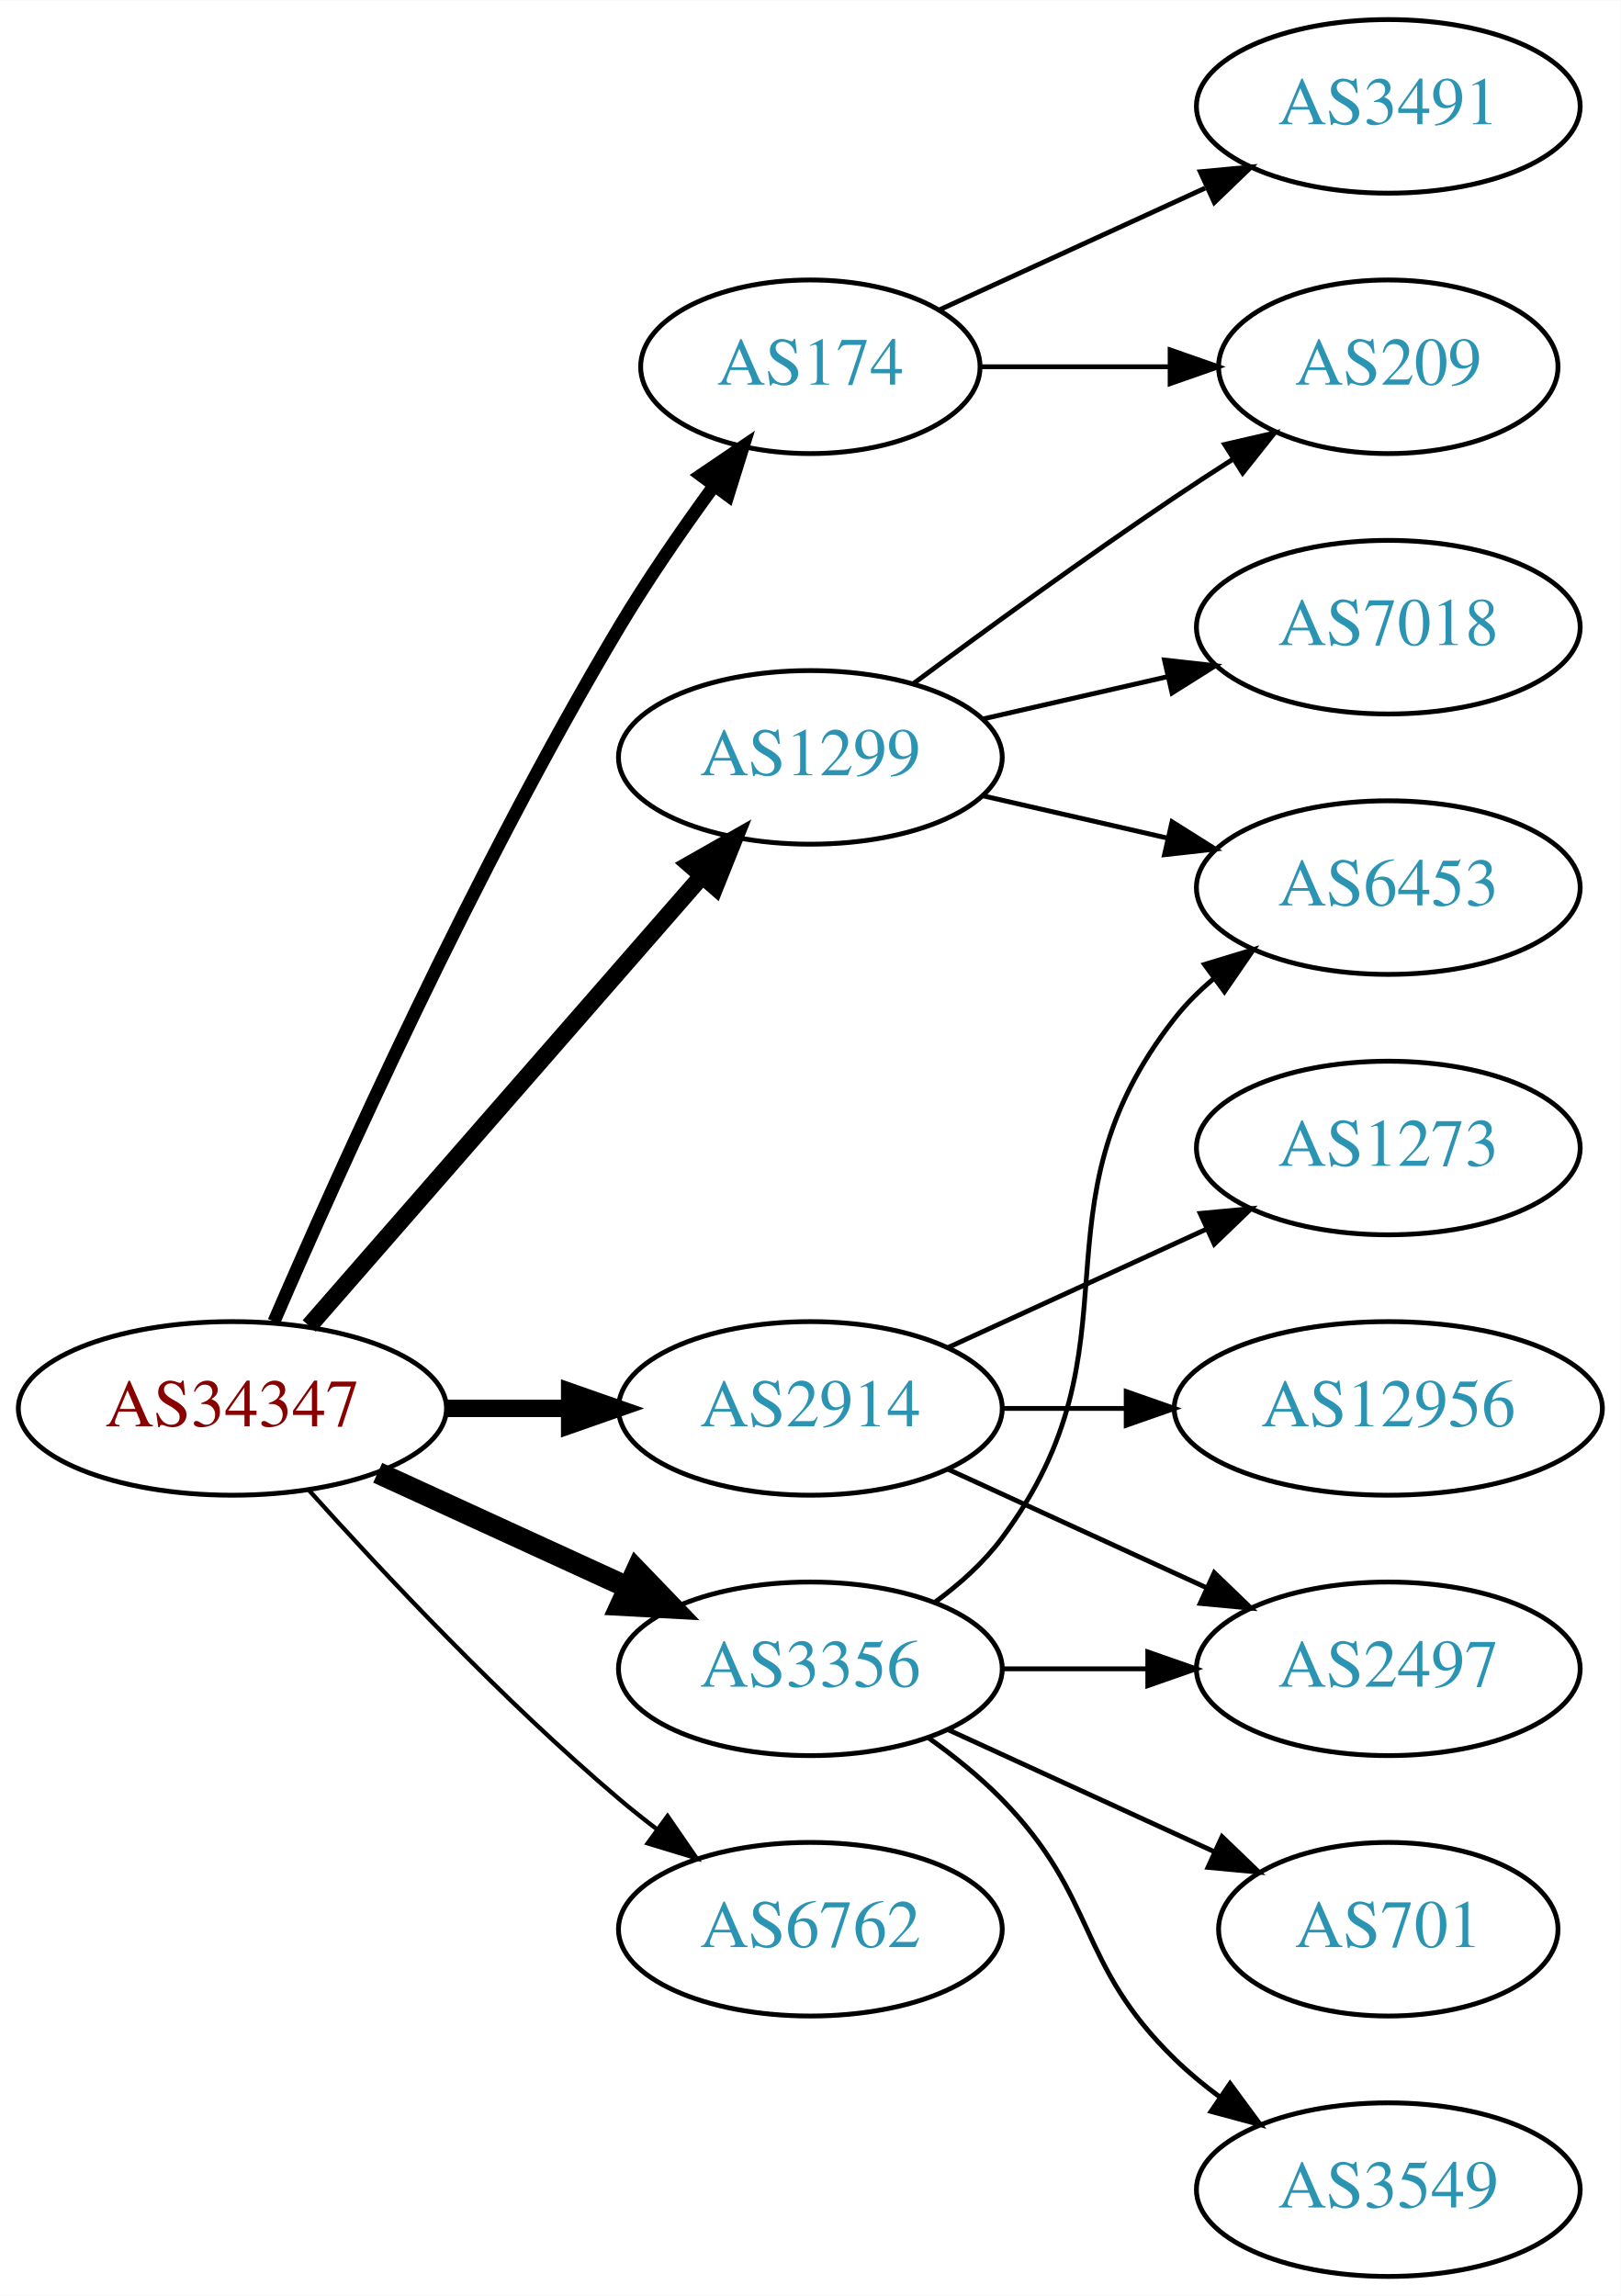
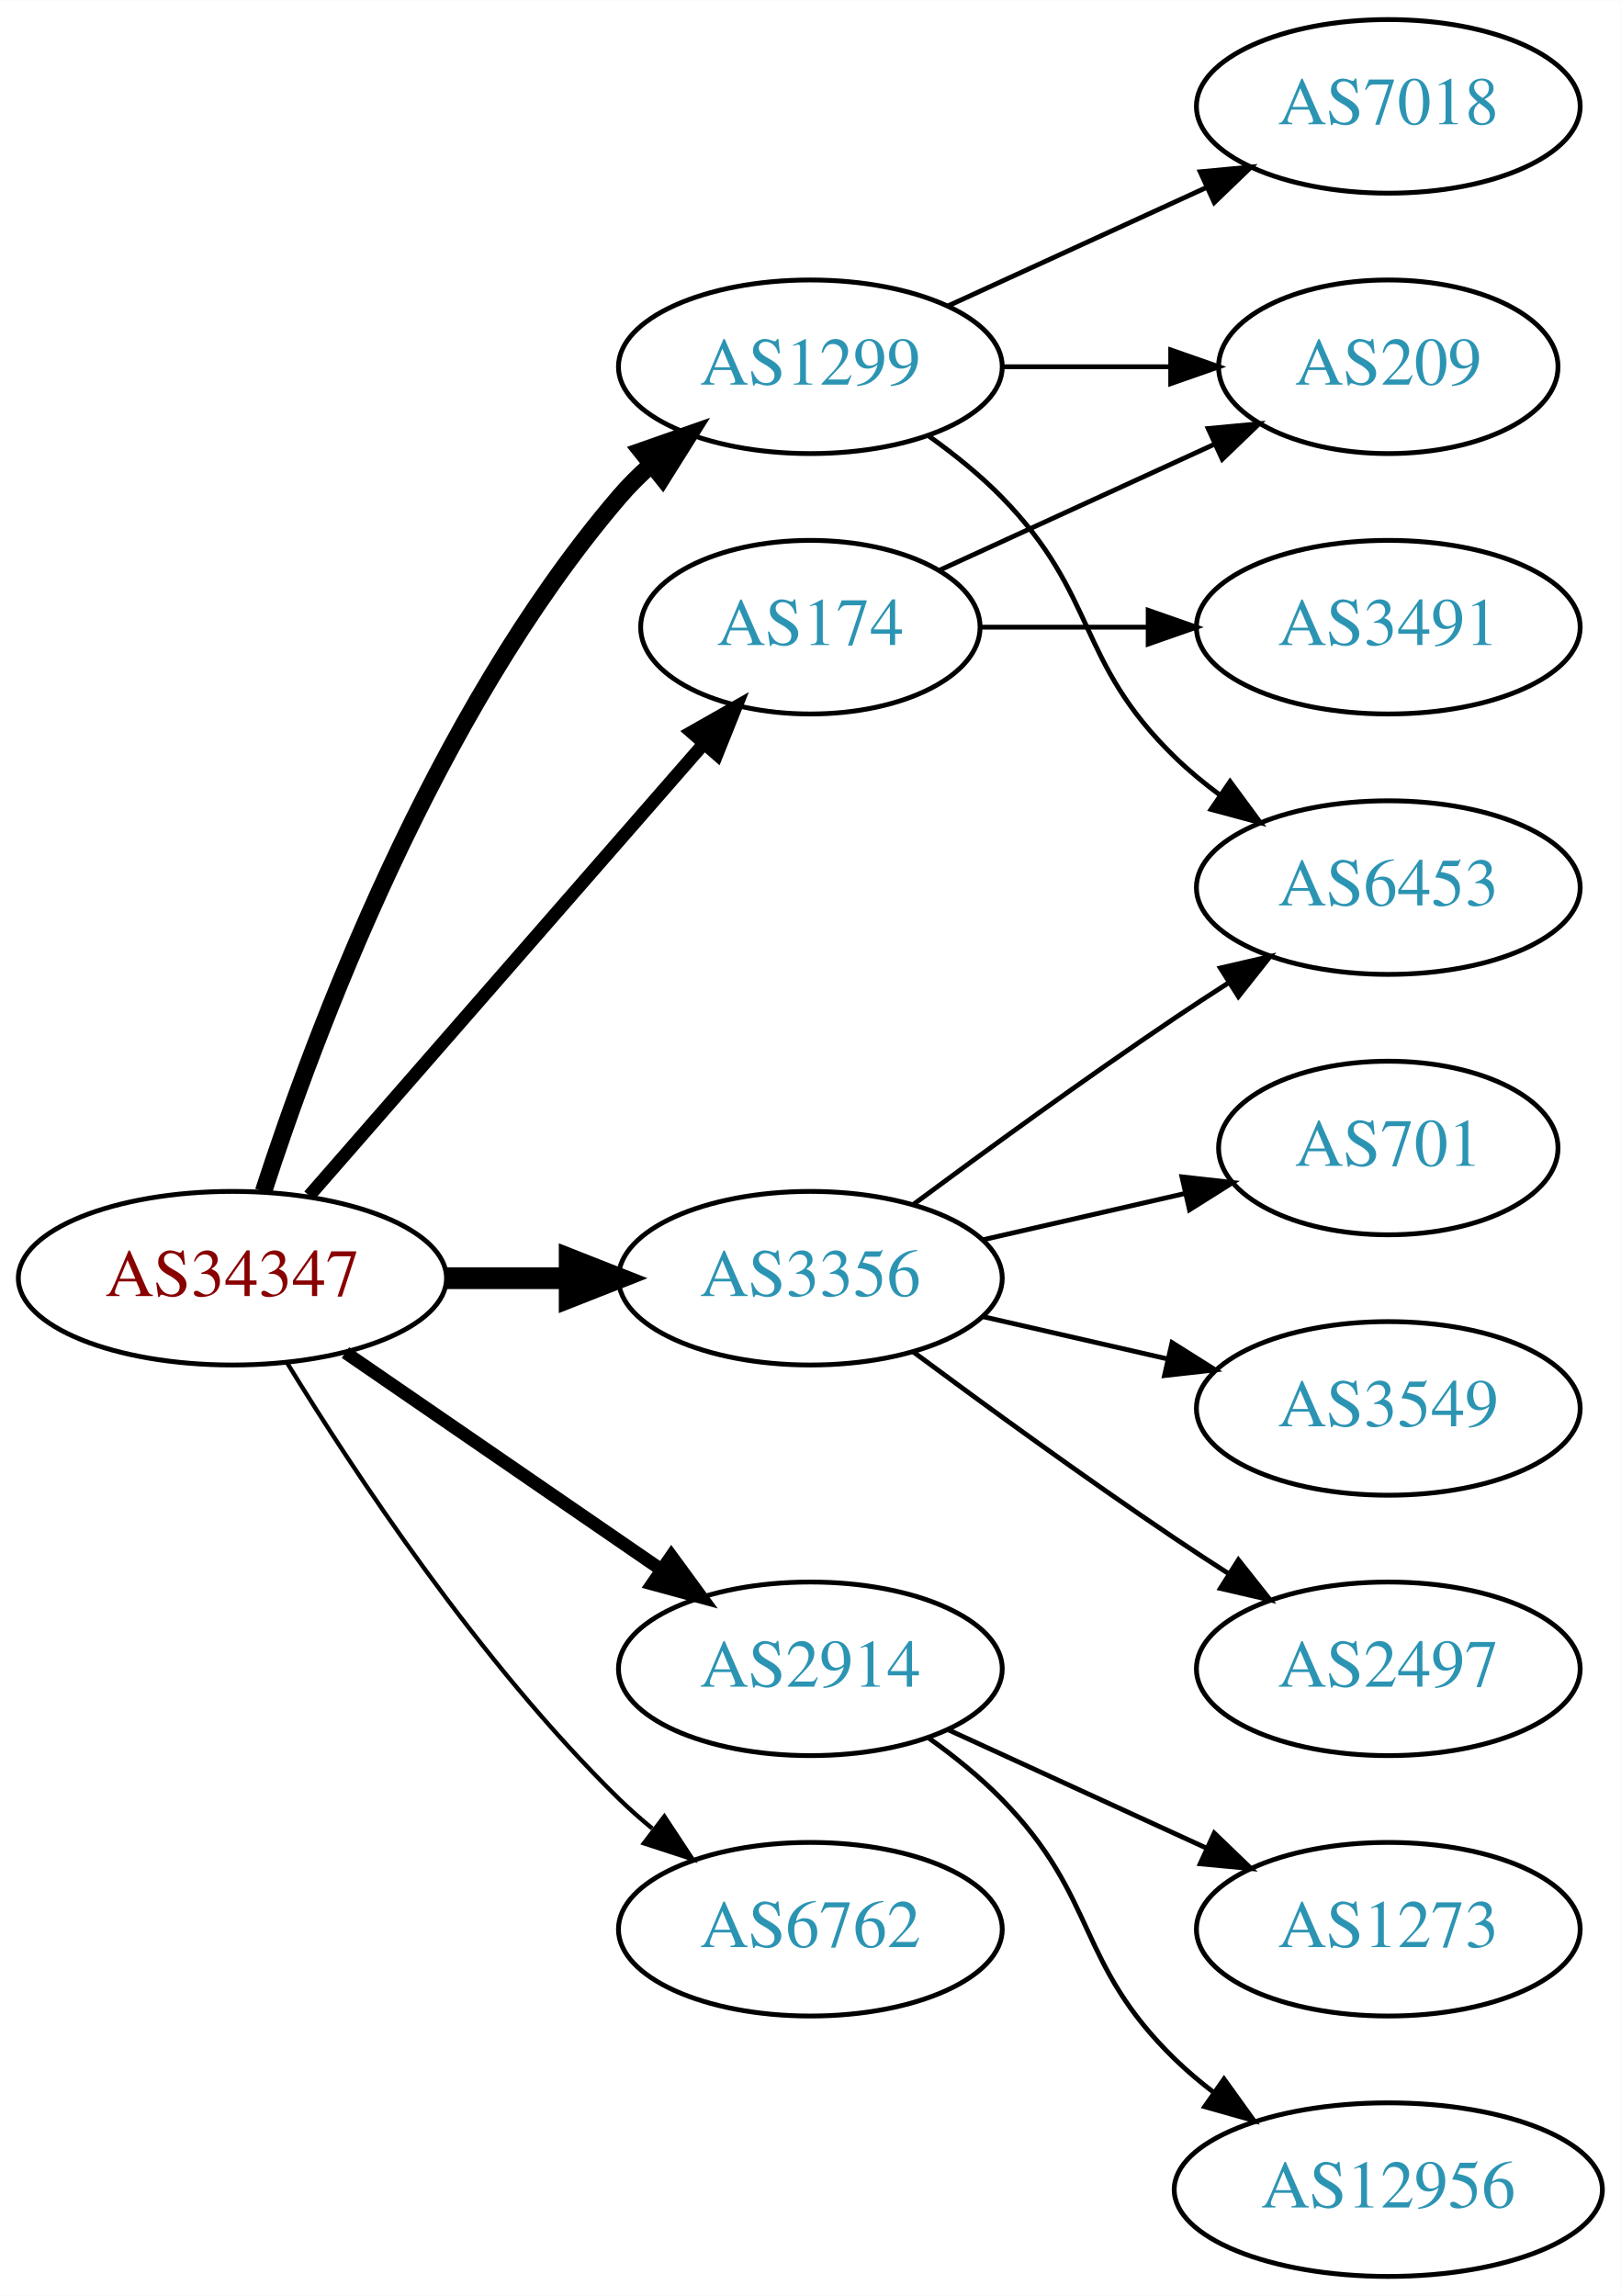
<svg xmlns="http://www.w3.org/2000/svg" xmlns:xlink="http://www.w3.org/1999/xlink" width="336pt" height="476pt" viewBox="0.00 0.00 336.08 476.00">
  <g id="graph0" class="graph" transform="scale(1 1) rotate(0) translate(4 472)">
    <polygon fill="white" stroke="none" points="-4,4 -4,-472 332.077,-472 332.077,4 -4,4" />
    <g id="node1" class="node">
      <g id="a_node1">
        <a xlink:href="/asn/34347" xlink:title="AS34347 ~ HALLAG Kommunal GmbH [AT]">
-           <ellipse fill="#ffffff" stroke="black" cx="44.196" cy="-180" rx="44.393" ry="18" />
-           <text text-anchor="middle" x="44.196" y="-176.3" font-family="Times,serif" font-size="14.00" fill="#880000">AS34347</text>
+           <ellipse fill="#ffffff" stroke="black" cx="44.196" cy="-207" rx="44.393" ry="18" />
+           <text text-anchor="middle" x="44.196" y="-203.3" font-family="Times,serif" font-size="14.00" fill="#880000">AS34347</text>
        </a>
      </g>
    </g>
    <g id="node2" class="node">
      <g id="a_node2">
        <a xlink:href="/asn/174" xlink:title="AS174 ~ Cogent Communications [US]">
-           <ellipse fill="#ffffff" stroke="black" cx="164.039" cy="-396" rx="35.194" ry="18" />
-           <text text-anchor="middle" x="164.039" y="-392.3" font-family="Times,serif" font-size="14.00" fill="#2c94b3">AS174</text>
+           <ellipse fill="#ffffff" stroke="black" cx="164.039" cy="-342" rx="35.194" ry="18" />
+           <text text-anchor="middle" x="164.039" y="-338.3" font-family="Times,serif" font-size="14.00" fill="#2c94b3">AS174</text>
        </a>
      </g>
    </g>
    <g id="edge1" class="edge">
-       <path fill="none" stroke="black" stroke-width="2.7" d="M52.818,-198.006C65.965,-228.458 94.397,-291.726 124.392,-342 130.301,-351.903 137.493,-362.312 144.063,-371.32" />
-       <polygon fill="black" stroke="black" stroke-width="2.7" points="141.338,-373.521 150.109,-379.464 146.958,-369.348 141.338,-373.521" />
+       <path fill="none" stroke="black" stroke-width="2.7" d="M60.121,-224.098C80.776,-247.76 118.189,-290.62 141.765,-317.629" />
+       <polygon fill="black" stroke="black" stroke-width="2.7" points="139.391,-320.231 148.604,-325.463 144.664,-315.628 139.391,-320.231" />
    </g>
    <g id="node3" class="node">
      <g id="a_node3">
        <a xlink:href="/asn/1299" xlink:title="AS1299 ~ Telia Carrier [EU]">
-           <ellipse fill="#ffffff" stroke="black" cx="164.039" cy="-315" rx="39.794" ry="18" />
-           <text text-anchor="middle" x="164.039" y="-311.3" font-family="Times,serif" font-size="14.00" fill="#2c94b3">AS1299</text>
+           <ellipse fill="#ffffff" stroke="black" cx="164.039" cy="-396" rx="39.794" ry="18" />
+           <text text-anchor="middle" x="164.039" y="-392.3" font-family="Times,serif" font-size="14.00" fill="#2c94b3">AS1299</text>
        </a>
      </g>
    </g>
    <g id="edge2" class="edge">
-       <path fill="none" stroke="black" stroke-width="3.6" d="M60.121,-197.098C80.663,-220.631 117.782,-263.155 141.379,-290.187" />
-       <polygon fill="black" stroke="black" stroke-width="3.6" points="139.022,-292.809 148.235,-298.041 144.296,-288.206 139.022,-292.809" />
+       <path fill="none" stroke="black" stroke-width="3.6" d="M50.643,-224.991C60.957,-256.816 85.82,-323.927 124.392,-369 126.338,-371.274 128.516,-373.449 130.821,-375.507" />
+       <polygon fill="black" stroke="black" stroke-width="3.6" points="128.991,-378.524 138.989,-382.027 133.358,-373.053 128.991,-378.524" />
    </g>
    <g id="node4" class="node">
      <g id="a_node4">
        <a xlink:href="/asn/2914" xlink:title="AS2914 ~ NTT America, Inc. [US]">
-           <ellipse fill="#ffffff" stroke="black" cx="164.039" cy="-180" rx="39.794" ry="18" />
-           <text text-anchor="middle" x="164.039" y="-176.3" font-family="Times,serif" font-size="14.00" fill="#2c94b3">AS2914</text>
+           <ellipse fill="#ffffff" stroke="black" cx="164.039" cy="-126" rx="39.794" ry="18" />
+           <text text-anchor="middle" x="164.039" y="-122.3" font-family="Times,serif" font-size="14.00" fill="#2c94b3">AS2914</text>
        </a>
      </g>
    </g>
    <g id="edge3" class="edge">
-       <path fill="none" stroke="black" stroke-width="3.6" d="M88.407,-180C96.72,-180 105.482,-180 113.965,-180" />
-       <polygon fill="black" stroke="black" stroke-width="3.6" points="114.123,-183.5 124.123,-180 114.123,-176.5 114.123,-183.5" />
+       <path fill="none" stroke="black" stroke-width="2.7" d="M67.639,-191.574C86.22,-178.802 112.781,-160.545 133.161,-146.537" />
+       <polygon fill="black" stroke="black" stroke-width="2.7" points="135.216,-149.371 141.475,-140.822 131.251,-143.602 135.216,-149.371" />
    </g>
    <g id="node5" class="node">
      <g id="a_node5">
        <a xlink:href="/asn/3356" xlink:title="AS3356 ~ Level 3 Parent, LLC [US]">
-           <ellipse fill="#ffffff" stroke="black" cx="164.039" cy="-126" rx="39.794" ry="18" />
-           <text text-anchor="middle" x="164.039" y="-122.3" font-family="Times,serif" font-size="14.00" fill="#2c94b3">AS3356</text>
+           <ellipse fill="#ffffff" stroke="black" cx="164.039" cy="-207" rx="39.794" ry="18" />
+           <text text-anchor="middle" x="164.039" y="-203.3" font-family="Times,serif" font-size="14.00" fill="#2c94b3">AS3356</text>
        </a>
      </g>
    </g>
    <g id="edge4" class="edge">
-       <path fill="none" stroke="black" stroke-width="4.5" d="M74.326,-166.652C89.937,-159.498 109.335,-150.609 126.007,-142.97" />
-       <polygon fill="black" stroke="black" stroke-width="4.5" points="128.008,-146.384 135.459,-138.638 124.727,-139.225 128.008,-146.384" />
+       <path fill="none" stroke="black" stroke-width="4.5" d="M88.407,-207C96.72,-207 105.482,-207 113.965,-207" />
+       <polygon fill="black" stroke="black" stroke-width="4.5" points="114.123,-210.938 124.123,-207 114.123,-203.063 114.123,-210.938" />
    </g>
    <g id="node6" class="node">
      <g id="a_node6">
        <a xlink:href="/asn/6762" xlink:title="AS6762 ~ TELECOM ITALIA SPARKLE S.p.A. [IT]">
          <ellipse fill="#ffffff" stroke="black" cx="164.039" cy="-72" rx="39.794" ry="18" />
          <text text-anchor="middle" x="164.039" y="-68.3" font-family="Times,serif" font-size="14.00" fill="#2c94b3">AS6762</text>
        </a>
      </g>
    </g>
    <g id="edge5" class="edge">
-       <path fill="none" stroke="black" stroke-width="0.9" d="M60.128,-162.956C75.455,-145.903 100.39,-119.35 124.392,-99 126.889,-96.883 129.55,-94.768 132.261,-92.707" />
-       <polygon fill="black" stroke="black" stroke-width="0.9" points="134.427,-95.459 140.437,-86.734 130.298,-89.806 134.427,-95.459" />
+       <path fill="none" stroke="black" stroke-width="0.9" d="M55.462,-189.56C69.27,-167.009 95.459,-127.278 124.392,-99 126.532,-96.908 128.849,-94.863 131.249,-92.894" />
+       <polygon fill="black" stroke="black" stroke-width="0.9" points="133.76,-95.382 139.591,-86.536 129.516,-89.815 133.76,-95.382" />
    </g>
    <g id="node7" class="node">
      <g id="a_node7">
-         <a xlink:href="/asn/3491" xlink:title="AS3491 ~ PCCW Global, Inc. [US]">
-           <ellipse fill="#ffffff" stroke="black" cx="283.881" cy="-450" rx="39.794" ry="18" />
-           <text text-anchor="middle" x="283.881" y="-446.3" font-family="Times,serif" font-size="14.00" fill="#2c94b3">AS3491</text>
-         </a>
-       </g>
-     </g>
-     <g id="edge6" class="edge">
-       <path fill="none" stroke="black" d="M190.9,-407.851C207.02,-415.238 228.023,-424.862 245.888,-433.048" />
-       <polygon fill="black" stroke="black" points="244.89,-436.441 255.439,-437.425 247.806,-430.077 244.89,-436.441" />
-     </g>
-     <g id="node8" class="node">
-       <g id="a_node8">
        <a xlink:href="/asn/209" xlink:title="AS209 ~ CenturyLink Communications, LLC [US]">
          <ellipse fill="#ffffff" stroke="black" cx="283.881" cy="-396" rx="35.194" ry="18" />
          <text text-anchor="middle" x="283.881" y="-392.3" font-family="Times,serif" font-size="14.00" fill="#2c94b3">AS209</text>
        </a>
      </g>
    </g>
+     <g id="edge6" class="edge">
+       <path fill="none" stroke="black" d="M190.9,-353.851C207.631,-361.518 229.621,-371.594 247.905,-379.972" />
+       <polygon fill="black" stroke="black" points="246.531,-383.193 257.08,-384.177 249.448,-376.829 246.531,-383.193" />
+     </g>
+     <g id="node8" class="node">
+       <g id="a_node8">
+         <a xlink:href="/asn/3491" xlink:title="AS3491 ~ PCCW Global, Inc. [US]">
+           <ellipse fill="#ffffff" stroke="black" cx="283.881" cy="-342" rx="39.794" ry="18" />
+           <text text-anchor="middle" x="283.881" y="-338.3" font-family="Times,serif" font-size="14.00" fill="#2c94b3">AS3491</text>
+         </a>
+       </g>
+     </g>
    <g id="edge7" class="edge">
-       <path fill="none" stroke="black" d="M199.44,-396C211.662,-396 225.597,-396 238.533,-396" />
-       <polygon fill="black" stroke="black" points="238.64,-399.5 248.64,-396 238.64,-392.5 238.64,-399.5" />
+       <path fill="none" stroke="black" d="M199.44,-342C210.264,-342 222.432,-342 234.059,-342" />
+       <polygon fill="black" stroke="black" points="234.09,-345.5 244.09,-342 234.09,-338.5 234.09,-345.5" />
    </g>
    <g id="edge8" class="edge">
-       <path fill="none" stroke="black" d="M185.369,-330.277C200.231,-341.304 220.976,-356.407 239.685,-369 243.502,-371.569 247.552,-374.21 251.583,-376.786" />
-       <polygon fill="black" stroke="black" points="249.952,-379.895 260.277,-382.271 253.687,-373.975 249.952,-379.895" />
+       <path fill="none" stroke="black" d="M203.951,-396C215.038,-396 227.198,-396 238.58,-396" />
+       <polygon fill="black" stroke="black" points="238.762,-399.5 248.762,-396 238.762,-392.5 238.762,-399.5" />
    </g>
    <g id="node9" class="node">
      <g id="a_node9">
        <a xlink:href="/asn/6453" xlink:title="AS6453 ~ TATA COMMUNICATIONS (AMERICA) INC [US]">
          <ellipse fill="#ffffff" stroke="black" cx="283.881" cy="-288" rx="39.794" ry="18" />
          <text text-anchor="middle" x="283.881" y="-284.3" font-family="Times,serif" font-size="14.00" fill="#2c94b3">AS6453</text>
        </a>
      </g>
    </g>
    <g id="edge9" class="edge">
-       <path fill="none" stroke="black" d="M199.758,-307.045C211.758,-304.296 225.379,-301.175 238.071,-298.267" />
-       <polygon fill="black" stroke="black" points="239.037,-301.636 248.003,-295.991 237.474,-294.813 239.037,-301.636" />
+       <path fill="none" stroke="black" d="M188.633,-381.611C193.889,-377.852 199.22,-373.563 203.685,-369 223.858,-348.383 218.992,-335.094 239.685,-315 242.53,-312.237 245.704,-309.614 249.004,-307.166" />
+       <polygon fill="black" stroke="black" points="251.07,-309.994 257.352,-301.462 247.121,-304.214 251.07,-309.994" />
    </g>
    <g id="node10" class="node">
      <g id="a_node10">
        <a xlink:href="/asn/7018" xlink:title="AS7018 ~ AT&amp;T Services, Inc. [US]">
-           <ellipse fill="#ffffff" stroke="black" cx="283.881" cy="-342" rx="39.794" ry="18" />
-           <text text-anchor="middle" x="283.881" y="-338.3" font-family="Times,serif" font-size="14.00" fill="#2c94b3">AS7018</text>
+           <ellipse fill="#ffffff" stroke="black" cx="283.881" cy="-450" rx="39.794" ry="18" />
+           <text text-anchor="middle" x="283.881" y="-446.3" font-family="Times,serif" font-size="14.00" fill="#2c94b3">AS7018</text>
        </a>
      </g>
    </g>
    <g id="edge10" class="edge">
-       <path fill="none" stroke="black" d="M199.758,-322.955C211.758,-325.704 225.379,-328.825 238.071,-331.733" />
-       <polygon fill="black" stroke="black" points="237.474,-335.187 248.003,-334.009 239.037,-328.364 237.474,-335.187" />
+       <path fill="none" stroke="black" d="M192.667,-408.661C208.624,-415.973 228.895,-425.261 246.178,-433.181" />
+       <polygon fill="black" stroke="black" points="244.876,-436.435 255.425,-437.419 247.793,-430.071 244.876,-436.435" />
    </g>
    <g id="node11" class="node">
      <g id="a_node11">
-         <a xlink:href="/asn/1273" xlink:title="AS1273 ~ Vodafone Group PLC [EU]">
-           <ellipse fill="#ffffff" stroke="black" cx="283.881" cy="-234" rx="39.794" ry="18" />
-           <text text-anchor="middle" x="283.881" y="-230.3" font-family="Times,serif" font-size="14.00" fill="#2c94b3">AS1273</text>
+         <a xlink:href="/asn/12956" xlink:title="AS12956 ~ TELXIUS [ES]">
+           <ellipse fill="#ffffff" stroke="black" cx="283.881" cy="-18" rx="44.393" ry="18" />
+           <text text-anchor="middle" x="283.881" y="-14.3" font-family="Times,serif" font-size="14.00" fill="#2c94b3">AS12956</text>
        </a>
      </g>
    </g>
    <g id="edge11" class="edge">
-       <path fill="none" stroke="black" d="M192.667,-192.661C208.624,-199.973 228.895,-209.261 246.178,-217.181" />
-       <polygon fill="black" stroke="black" points="244.876,-220.435 255.425,-221.419 247.793,-214.071 244.876,-220.435" />
+       <path fill="none" stroke="black" d="M188.633,-111.611C193.889,-107.852 199.22,-103.563 203.685,-99 223.858,-78.383 218.992,-65.094 239.685,-45 242.171,-42.586 244.909,-40.278 247.762,-38.1" />
+       <polygon fill="black" stroke="black" points="249.817,-40.934 255.998,-32.329 245.8,-35.202 249.817,-40.934" />
    </g>
    <g id="node12" class="node">
      <g id="a_node12">
+         <a xlink:href="/asn/1273" xlink:title="AS1273 ~ Vodafone Group PLC [EU]">
+           <ellipse fill="#ffffff" stroke="black" cx="283.881" cy="-72" rx="39.794" ry="18" />
+           <text text-anchor="middle" x="283.881" y="-68.3" font-family="Times,serif" font-size="14.00" fill="#2c94b3">AS1273</text>
+         </a>
+       </g>
+     </g>
+     <g id="edge12" class="edge">
+       <path fill="none" stroke="black" d="M192.667,-113.339C208.624,-106.027 228.895,-96.739 246.178,-88.819" />
+       <polygon fill="black" stroke="black" points="247.793,-91.929 255.425,-84.581 244.876,-85.565 247.793,-91.929" />
+     </g>
+     <g id="edge16" class="edge">
+       <path fill="none" stroke="black" d="M185.369,-222.277C200.231,-233.304 220.976,-248.407 239.685,-261 243.234,-263.389 246.984,-265.839 250.733,-268.242" />
+       <polygon fill="black" stroke="black" points="249.059,-271.325 259.381,-273.712 252.801,-265.409 249.059,-271.325" />
+     </g>
+     <g id="node13" class="node">
+       <g id="a_node13">
+         <a xlink:href="/asn/701" xlink:title="AS701 ~ UUNET [US]">
+           <ellipse fill="#ffffff" stroke="black" cx="283.881" cy="-234" rx="35.194" ry="18" />
+           <text text-anchor="middle" x="283.881" y="-230.3" font-family="Times,serif" font-size="14.00" fill="#2c94b3">AS701</text>
+         </a>
+       </g>
+     </g>
+     <g id="edge13" class="edge">
+       <path fill="none" stroke="black" d="M199.758,-214.955C212.85,-217.955 227.873,-221.396 241.513,-224.522" />
+       <polygon fill="black" stroke="black" points="241.091,-228.016 251.621,-226.838 242.655,-221.193 241.091,-228.016" />
+     </g>
+     <g id="node14" class="node">
+       <g id="a_node14">
+         <a xlink:href="/asn/3549" xlink:title="AS3549 ~ Level 3 Parent, LLC [US]">
+           <ellipse fill="#ffffff" stroke="black" cx="283.881" cy="-180" rx="39.794" ry="18" />
+           <text text-anchor="middle" x="283.881" y="-176.3" font-family="Times,serif" font-size="14.00" fill="#2c94b3">AS3549</text>
+         </a>
+       </g>
+     </g>
+     <g id="edge14" class="edge">
+       <path fill="none" stroke="black" d="M199.758,-199.045C211.758,-196.296 225.379,-193.175 238.071,-190.267" />
+       <polygon fill="black" stroke="black" points="239.037,-193.636 248.003,-187.991 237.474,-186.813 239.037,-193.636" />
+     </g>
+     <g id="node15" class="node">
+       <g id="a_node15">
        <a xlink:href="/asn/2497" xlink:title="AS2497 ~ Internet Initiative Japan Inc. [JP]">
          <ellipse fill="#ffffff" stroke="black" cx="283.881" cy="-126" rx="39.794" ry="18" />
          <text text-anchor="middle" x="283.881" y="-122.3" font-family="Times,serif" font-size="14.00" fill="#2c94b3">AS2497</text>
        </a>
      </g>
    </g>
-     <g id="edge12" class="edge">
-       <path fill="none" stroke="black" d="M192.667,-167.339C208.624,-160.027 228.895,-150.739 246.178,-142.819" />
-       <polygon fill="black" stroke="black" points="247.793,-145.929 255.425,-138.581 244.876,-139.565 247.793,-145.929" />
-     </g>
-     <g id="node13" class="node">
-       <g id="a_node13">
-         <a xlink:href="/asn/12956" xlink:title="AS12956 ~ TELXIUS [ES]">
-           <ellipse fill="#ffffff" stroke="black" cx="283.881" cy="-180" rx="44.393" ry="18" />
-           <text text-anchor="middle" x="283.881" y="-176.3" font-family="Times,serif" font-size="14.00" fill="#2c94b3">AS12956</text>
-         </a>
-       </g>
-     </g>
-     <g id="edge13" class="edge">
-       <path fill="none" stroke="black" d="M203.951,-180C212.054,-180 220.729,-180 229.255,-180" />
-       <polygon fill="black" stroke="black" points="229.533,-183.5 239.533,-180 229.533,-176.5 229.533,-183.5" />
-     </g>
-     <g id="edge17" class="edge">
-       <path fill="none" stroke="black" d="M189.969,-139.882C195.046,-143.611 199.964,-148.016 203.685,-153 233.957,-193.542 208.386,-221.246 239.685,-261 242.01,-263.953 244.754,-266.67 247.713,-269.147" />
-       <polygon fill="black" stroke="black" points="245.772,-272.064 255.91,-275.145 249.906,-266.415 245.772,-272.064" />
-     </g>
-     <g id="edge14" class="edge">
-       <path fill="none" stroke="black" d="M203.951,-126C213.505,-126 223.854,-126 233.817,-126" />
-       <polygon fill="black" stroke="black" points="234.009,-129.5 244.009,-126 234.009,-122.5 234.009,-129.5" />
-     </g>
-     <g id="node14" class="node">
-       <g id="a_node14">
-         <a xlink:href="/asn/3549" xlink:title="AS3549 ~ Level 3 Parent, LLC [US]">
-           <ellipse fill="#ffffff" stroke="black" cx="283.881" cy="-18" rx="39.794" ry="18" />
-           <text text-anchor="middle" x="283.881" y="-14.3" font-family="Times,serif" font-size="14.00" fill="#2c94b3">AS3549</text>
-         </a>
-       </g>
-     </g>
    <g id="edge15" class="edge">
-       <path fill="none" stroke="black" d="M188.633,-111.611C193.889,-107.852 199.22,-103.563 203.685,-99 223.858,-78.383 218.992,-65.094 239.685,-45 242.53,-42.237 245.704,-39.614 249.004,-37.166" />
-       <polygon fill="black" stroke="black" points="251.07,-39.993 257.352,-31.462 247.121,-34.214 251.07,-39.993" />
-     </g>
-     <g id="node15" class="node">
-       <g id="a_node15">
-         <a xlink:href="/asn/701" xlink:title="AS701 ~ UUNET [US]">
-           <ellipse fill="#ffffff" stroke="black" cx="283.881" cy="-72" rx="35.194" ry="18" />
-           <text text-anchor="middle" x="283.881" y="-68.3" font-family="Times,serif" font-size="14.00" fill="#2c94b3">AS701</text>
-         </a>
-       </g>
-     </g>
-     <g id="edge16" class="edge">
-       <path fill="none" stroke="black" d="M192.667,-113.339C209.084,-105.817 230.065,-96.202 247.662,-88.139" />
-       <polygon fill="black" stroke="black" points="249.407,-91.189 257.04,-83.842 246.49,-84.826 249.407,-91.189" />
+       <path fill="none" stroke="black" d="M185.369,-191.723C200.231,-180.696 220.976,-165.593 239.685,-153 243.234,-150.611 246.984,-148.161 250.733,-145.758" />
+       <polygon fill="black" stroke="black" points="252.801,-148.591 259.381,-140.288 249.059,-142.675 252.801,-148.591" />
    </g>
  </g>
</svg>
